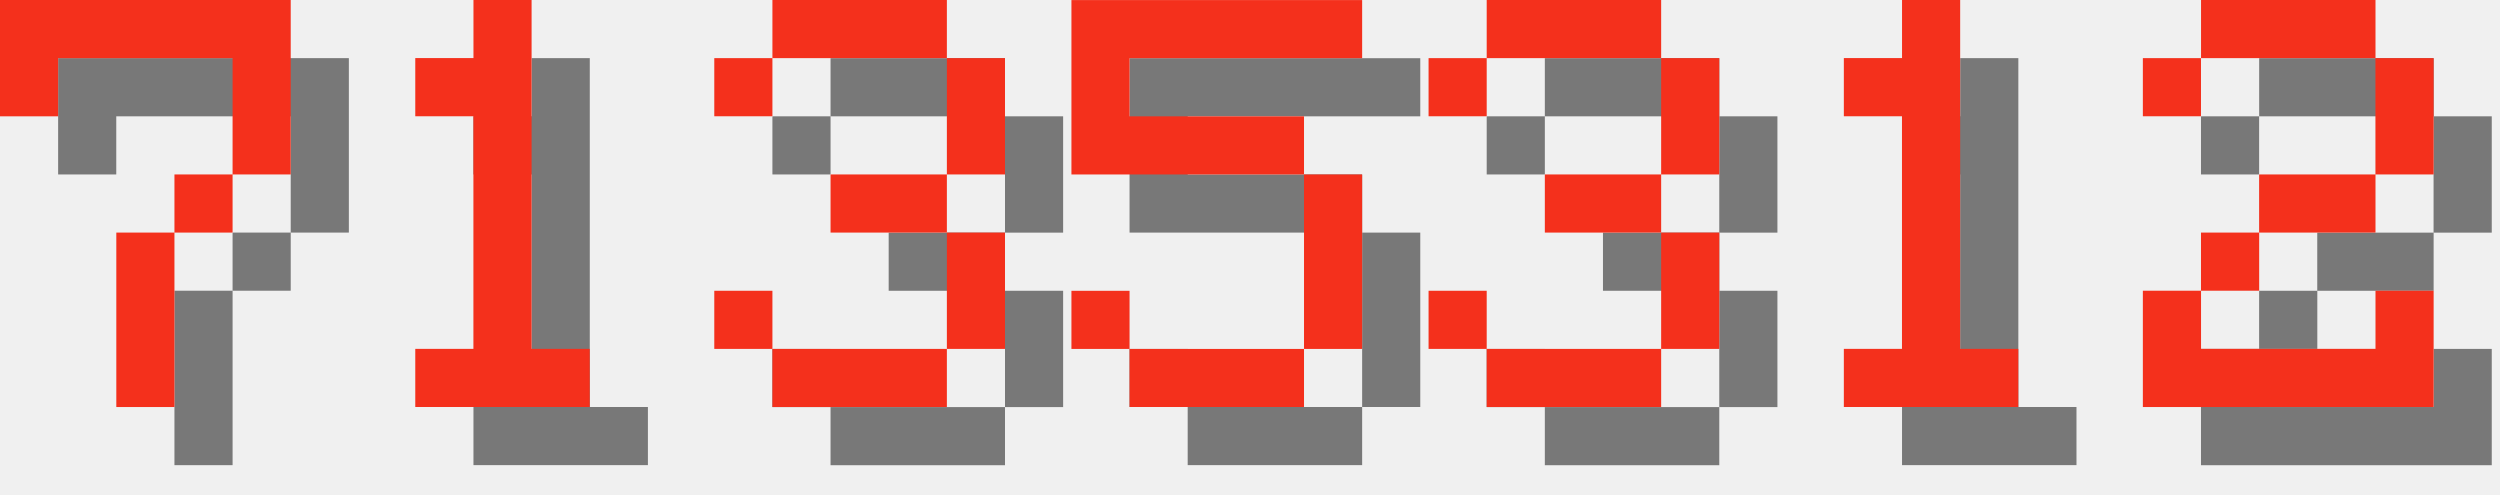
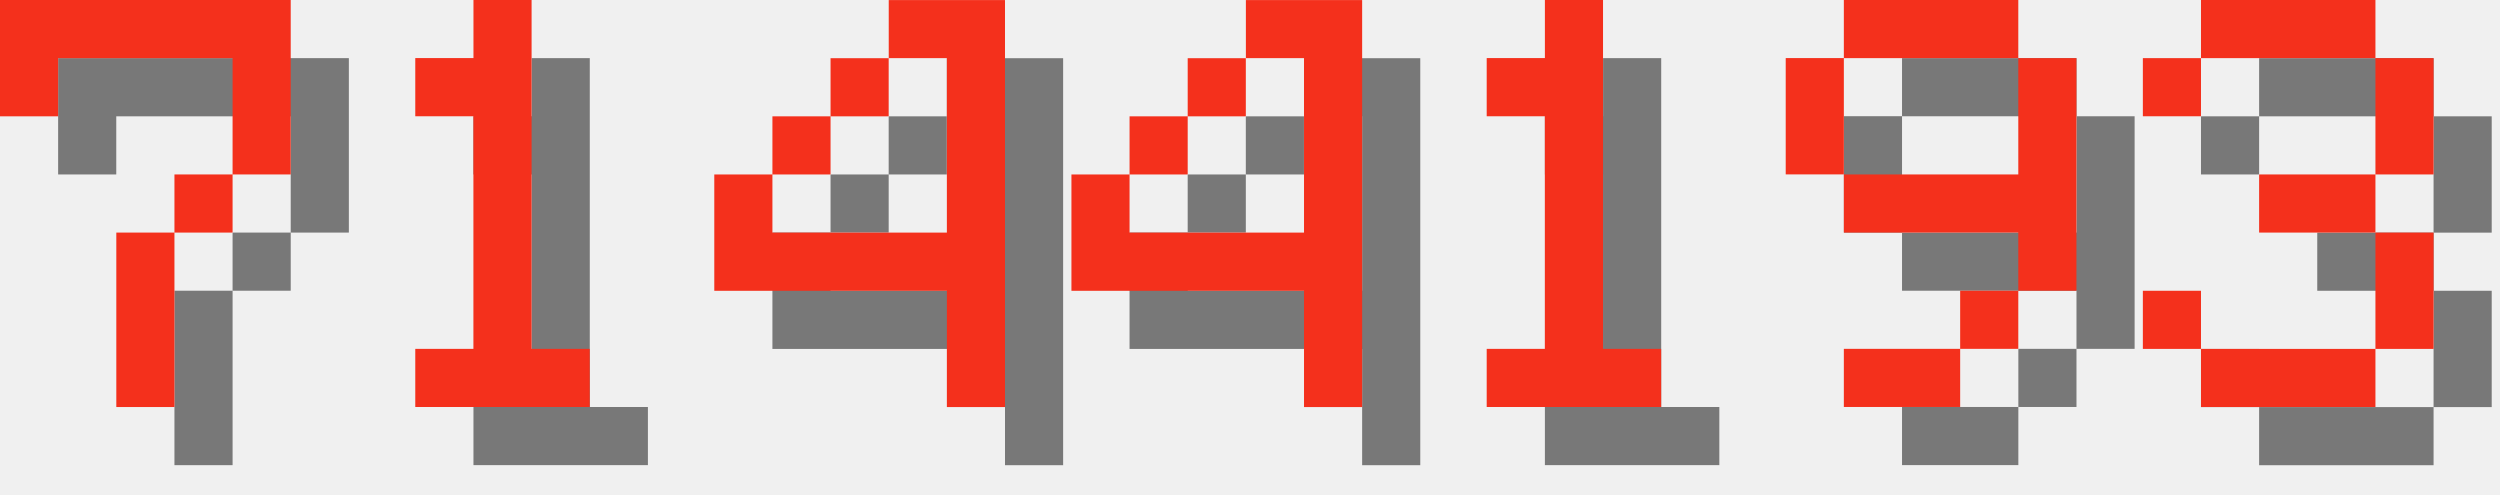
<svg xmlns="http://www.w3.org/2000/svg" version="1.1" width="182.0" height="36">
  <style>
        .text-foreground {
            fill: #F4301C;
        }
        .text-shadow {
            fill: #000000;
            fill-opacity: 0.5;
        }
    </style>
  <g class="digit" id="digit_7" transform="translate(0.0, 0), scale(4)">
    <path id="digit_7_shadow" class="text-shadow" d="m1.058 1.058 2e-6 2.117h1.058v-1.058h3.175v1.058l2e-7 1.058h-1.058v1.058h-1.058l4e-7 3.175 1.058 1e-7v-3.175h1.058v-1.058h1.058l5e-7 -1.058v-2.117z" fill-opacity=".5" style="paint-order:stroke fill markers" />
    <path id="digit_7_fg" class="text-foreground" d="m0 0 2e-6 2.117h1.058v-1.058h3.175v1.058l2e-7 1.058h-1.058v1.058h-1.058l4e-7 3.175 1.058 1e-7v-3.175h1.058v-1.058h1.058l5e-7 -1.058v-2.117z" fill="#fff" style="paint-order:stroke fill markers" />
  </g>
  <g class="digit" id="digit_1" transform="translate(26.0, 0), scale(4)">
    <path id="digit_1_shadow" class="text-shadow" d="m2.117 2.117v1.058h1.058v4.233h-1.058v1.058h3.175v-1.058h-1.058v-6.35h-1.058v1.058h-1.058z" fill-opacity=".5" style="paint-order:stroke fill markers" />
    <path id="digit_1_fg" class="text-foreground" d="m1.058 1.058v1.058h1.058v4.233h-1.058v1.058h3.175v-1.058h-1.058v-6.35h-1.058v1.058h-1.058z" fill="#fff" style="paint-order:stroke fill markers" />
  </g>
-   <g class="digit" id="digit_3" transform="translate(52.0, 0), scale(4)">
+   <g class="digit" id="digit_4" transform="translate(52.0, 0), scale(4)">
+     <path id="digit_4_shadow" class="text-shadow" d="m4.233 1.058v1.058h1.058v3.175h-3.175v-1.058h-1.058v2.117h4.233v2.117h1.058v-7.408h-2.117zm-2.117 3.175h1.058v-1.058h-1.058v1.058zm1.058-1.058h1.058v-1.058h-1.058v1.058z" fill-opacity=".5" style="paint-order:stroke fill markers" />
+     <path id="digit_4_fg" class="text-foreground" d="m3.175 0v1.058h1.058v3.175h-3.175v-1.058h-1.058v2.117h4.233v2.117h1.058v-7.408h-2.117zm-2.117 3.175h1.058v-1.058h-1.058v1.058zm1.058-1.058h1.058v-1.058h-1.058v1.058z" fill="#fff" style="paint-order:stroke fill markers" />
+   </g>
+   <g class="digit" id="digit_4" transform="translate(78.0, 0), scale(4)">
+     <path id="digit_4_shadow" class="text-shadow" d="m4.233 1.058v1.058h1.058v3.175h-3.175v-1.058h-1.058v2.117h4.233v2.117h1.058v-7.408h-2.117zm-2.117 3.175h1.058v-1.058h-1.058v1.058zm1.058-1.058h1.058v-1.058h-1.058v1.058z" fill-opacity=".5" style="paint-order:stroke fill markers" />
+     <path id="digit_4_fg" class="text-foreground" d="m3.175 0v1.058h1.058v3.175h-3.175v-1.058h-1.058v2.117h4.233v2.117h1.058v-7.408h-2.117zm-2.117 3.175h1.058v-1.058h-1.058v1.058zm1.058-1.058h1.058v-1.058h-1.058v1.058z" fill="#fff" style="paint-order:stroke fill markers" />
+   </g>
+   <g class="digit" id="digit_1" transform="translate(104.0, 0), scale(4)">
+     <path id="digit_1_shadow" class="text-shadow" d="m2.117 2.117v1.058h1.058v4.233h-1.058v1.058h3.175v-1.058h-1.058v-6.35h-1.058v1.058h-1.058z" fill-opacity=".5" style="paint-order:stroke fill markers" />
+     <path id="digit_1_fg" class="text-foreground" d="m1.058 1.058v1.058h1.058v4.233h-1.058v1.058h3.175v-1.058h-1.058v-6.35h-1.058v1.058h-1.058z" fill="#fff" style="paint-order:stroke fill markers" />
+   </g>
+   <g class="digit" id="digit_9" transform="translate(130.0, 0), scale(4)">
+     <path id="digit_9_shadow" class="text-shadow" d="m2.117 1.058v1.058h3.175v-1.058h-3.175zm3.175 1.058v2.117h-3.175v1.058h3.175v1.058h1.058v-4.233h-1.058zm0 4.233h-1.058v1.058h1.058v-1.058zm-1.058 1.058h-2.117v1.058h2.117v-1.058zm-2.117-3.175v-2.117h-1.058v2.117h1.058z" fill-opacity=".5" style="paint-order:stroke fill markers" />
+     <path id="digit_9_fg" class="text-foreground" d="m1.058 0v1.058h3.175v-1.058h-3.175zm3.175 1.058v2.117h-3.175v1.058h3.175v1.058h1.058v-4.233h-1.058zm0 4.233h-1.058v1.058h1.058v-1.058zm-1.058 1.058h-2.117v1.058h2.117v-1.058zm-2.117-3.175v-2.117h-1.058v2.117h1.058z" fill="#fff" style="paint-order:stroke fill markers" />
+   </g>
+   <g class="digit" id="digit_3" transform="translate(156.0, 0), scale(4)">
    <path id="digit_3_shadow" class="text-shadow" d="m1.058 2.117v1.058h1.058v-1.058h3.175v2.117h-2.117v1.058h2.117v2.117h-3.175v-1.058h-1.058v1.058h1.058v1.058h3.175v-1.058h1.058v-2.117h-1.058v-1.058h1.058v-2.117h-1.058v-1.058h-3.175v1.058h-1.058z" fill-opacity=".5" style="paint-order:stroke fill markers" />
    <path id="digit_3_fg" class="text-foreground" d="m0 1.058v1.058h1.058v-1.058h3.175v2.117h-2.117v1.058h2.117v2.117h-3.175v-1.058h-1.058v1.058h1.058v1.058h3.175v-1.058h1.058v-2.117h-1.058v-1.058h1.058v-2.117h-1.058v-1.058h-3.175v1.058h-1.058z" fill="#fff" style="paint-order:stroke fill markers" />
  </g>
-   <g class="digit" id="digit_5" transform="translate(78.0, 0), scale(4)">
-     <path id="digit_5_shadow" class="text-shadow" d="m1.058 1.058v3.175h4.233v3.175h-3.175v-1.058h-1.058v1.058h1.058v1.058h3.175v-1.058h1.058v-3.175h-1.058v-1.058h-3.175v-1.058h4.233v-1.058h-5.292z" fill-opacity=".5" style="paint-order:stroke fill markers" />
-     <path id="digit_5_fg" class="text-foreground" d="m0 0v3.175h4.233v3.175h-3.175v-1.058h-1.058v1.058h1.058v1.058h3.175v-1.058h1.058v-3.175h-1.058v-1.058h-3.175v-1.058h4.233v-1.058h-5.292z" fill="#fff" style="paint-order:stroke fill markers" />
-   </g>
-   <g class="digit" id="digit_3" transform="translate(104.0, 0), scale(4)">
-     <path id="digit_3_shadow" class="text-shadow" d="m1.058 2.117v1.058h1.058v-1.058h3.175v2.117h-2.117v1.058h2.117v2.117h-3.175v-1.058h-1.058v1.058h1.058v1.058h3.175v-1.058h1.058v-2.117h-1.058v-1.058h1.058v-2.117h-1.058v-1.058h-3.175v1.058h-1.058z" fill-opacity=".5" style="paint-order:stroke fill markers" />
-     <path id="digit_3_fg" class="text-foreground" d="m0 1.058v1.058h1.058v-1.058h3.175v2.117h-2.117v1.058h2.117v2.117h-3.175v-1.058h-1.058v1.058h1.058v1.058h3.175v-1.058h1.058v-2.117h-1.058v-1.058h1.058v-2.117h-1.058v-1.058h-3.175v1.058h-1.058z" fill="#fff" style="paint-order:stroke fill markers" />
-   </g>
-   <g class="digit" id="digit_1" transform="translate(130.0, 0), scale(4)">
-     <path id="digit_1_shadow" class="text-shadow" d="m2.117 2.117v1.058h1.058v4.233h-1.058v1.058h3.175v-1.058h-1.058v-6.35h-1.058v1.058h-1.058z" fill-opacity=".5" style="paint-order:stroke fill markers" />
-     <path id="digit_1_fg" class="text-foreground" d="m1.058 1.058v1.058h1.058v4.233h-1.058v1.058h3.175v-1.058h-1.058v-6.35h-1.058v1.058h-1.058z" fill="#fff" style="paint-order:stroke fill markers" />
-   </g>
-   <g class="digit" id="digit_2" transform="translate(156.0, 0), scale(4)">
-     <path id="digit_2_shadow" class="text-shadow" d="m1.058 2.117v1.058h1.058v-1.058h3.175v2.117h-2.117v1.058h-1.058v1.058h-1.058v2.117h5.292v-2.117h-1.058v1.058h-3.175v-1.058h1.058v-1.058h2.117v-1.058h1.058v-2.117h-1.058v-1.058h-3.175v1.058h-1.058z" fill-opacity=".5" style="paint-order:stroke fill markers" />
-     <path id="digit_2_fg" class="text-foreground" d="m0 1.058v1.058h1.058v-1.058h3.175v2.117h-2.117v1.058h-1.058v1.058h-1.058v2.117h5.292v-2.117h-1.058v1.058h-3.175v-1.058h1.058v-1.058h2.117v-1.058h1.058v-2.117h-1.058v-1.058h-3.175v1.058h-1.058z" fill="#fff" style="paint-order:stroke fill markers" />
-   </g>
</svg>
